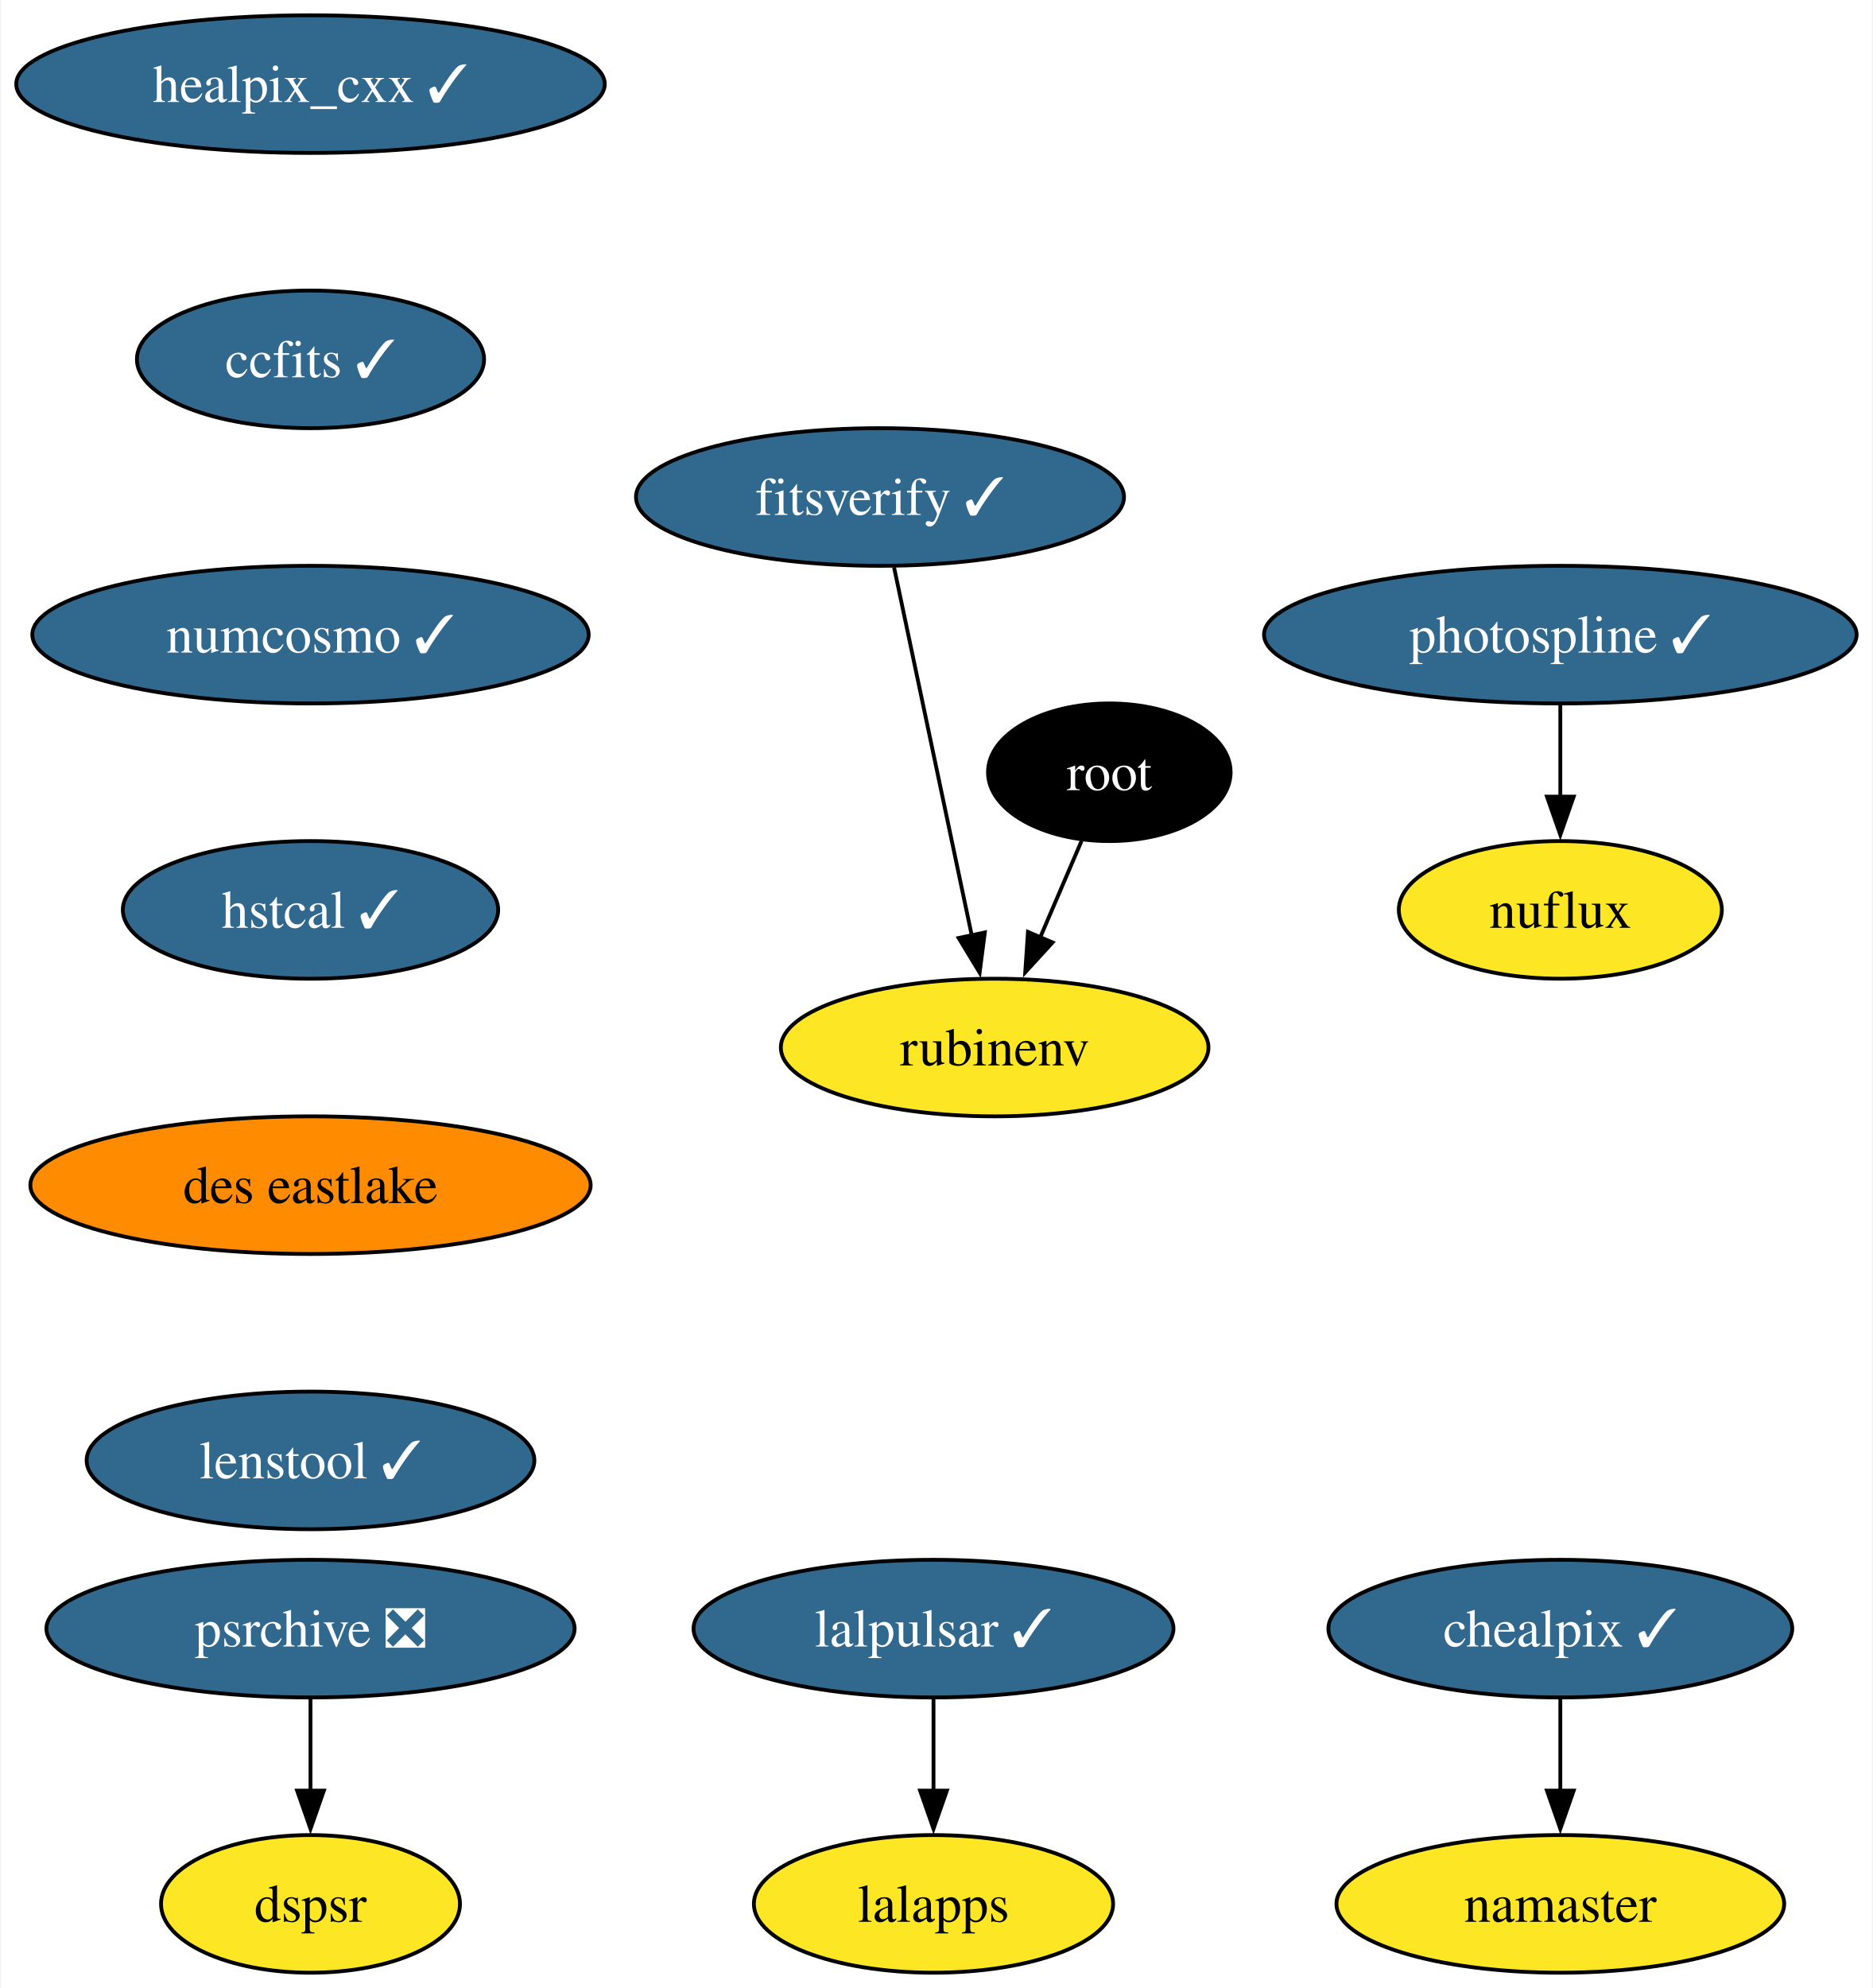
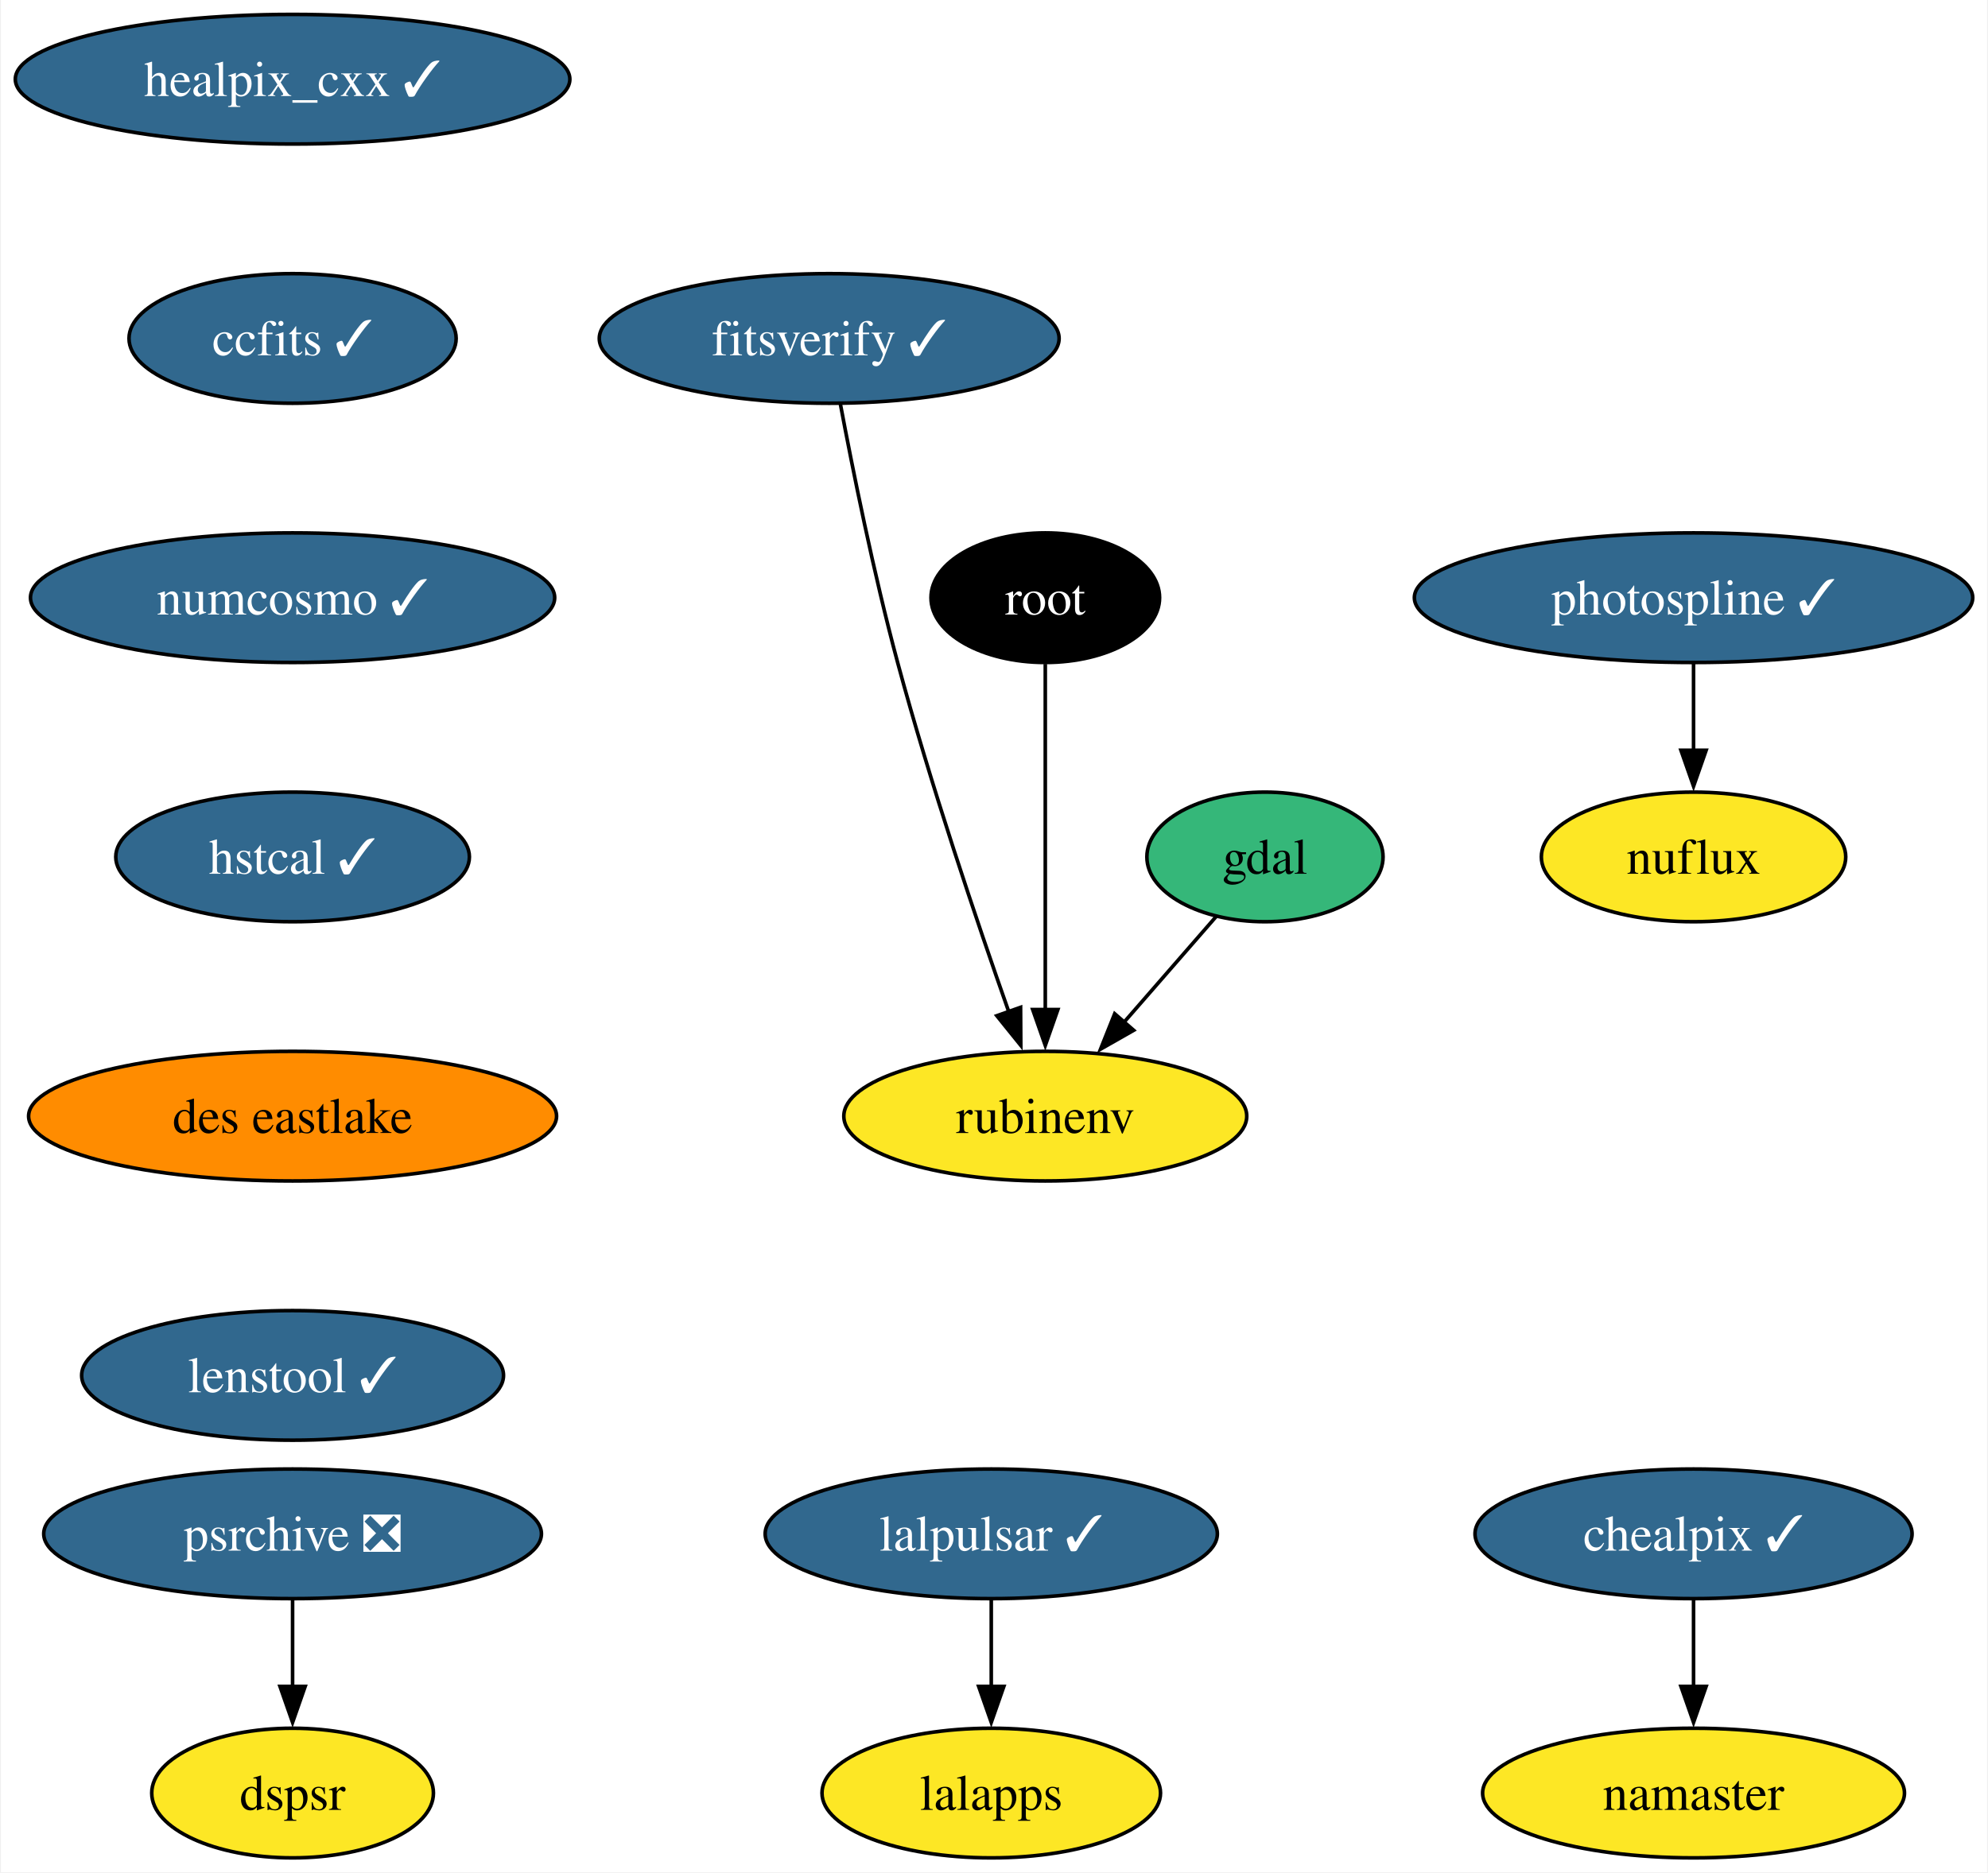
- <svg xmlns="http://www.w3.org/2000/svg" xmlns:xlink="http://www.w3.org/1999/xlink" width="490pt" height="520pt" viewBox="0.00 0.00 489.50 520.00">
+ <svg xmlns="http://www.w3.org/2000/svg" xmlns:xlink="http://www.w3.org/1999/xlink" width="552pt" height="520pt" viewBox="0.00 0.00 551.50 520.00">
  <g id="graph0" class="graph" transform="scale(1 1) rotate(0) translate(4 516)">
-     <polygon fill="white" stroke="none" points="-4,4 -4,-516 485.5,-516 485.5,4 -4,4" />
+     <polygon fill="white" stroke="none" points="-4,4 -4,-516 547.5,-516 547.5,4 -4,4" />
    <g id="node1" class="node">
      <g id="a_node1">
+         <a xlink:href="https://github.com/conda-forge/gdal-feedstock" xlink:title="gdal">
+           <ellipse fill="#35b779" stroke="black" cx="346.99" cy="-278" rx="32.79" ry="18" />
+           <text text-anchor="middle" x="346.99" y="-273.32" font-family="Times,serif" font-size="14.00">gdal</text>
+         </a>
+       </g>
+     </g>
+     <g id="node2" class="node">
+       <g id="a_node2">
+         <a xlink:href="https://github.com/conda-forge/rubinenv-feedstock" xlink:title="rubinenv">
+           <ellipse fill="#fde725" stroke="black" cx="285.99" cy="-206" rx="55.94" ry="18" />
+           <text text-anchor="middle" x="285.99" y="-201.32" font-family="Times,serif" font-size="14.00">rubinenv</text>
+         </a>
+       </g>
+     </g>
+     <g id="edge1" class="edge">
+       <path fill="none" stroke="black" d="M333.45,-261.46C325.93,-252.83 316.38,-241.88 307.83,-232.06" />
+       <polygon fill="black" stroke="black" points="310.54,-229.85 301.33,-224.61 305.26,-234.45 310.54,-229.85" />
+     </g>
+     <g id="node3" class="node">
+       <g id="a_node3">
        <a xlink:href="https://github.com/conda-forge/healpix_cxx-feedstock/pull/33" xlink:title="healpix_cxx ✓">
          <ellipse fill="#31688e" stroke="black" cx="76.99" cy="-494" rx="76.99" ry="18" />
          <text text-anchor="middle" x="76.99" y="-489.32" font-family="Times,serif" font-size="14.00" fill="white">healpix_cxx ✓</text>
        </a>
      </g>
    </g>
-     <g id="node2" class="node">
-       <g id="a_node2">
+     <g id="node4" class="node">
+       <g id="a_node4">
        <a xlink:href="https://github.com/conda-forge/ccfits-feedstock/pull/16" xlink:title="ccfits ✓">
          <ellipse fill="#31688e" stroke="black" cx="76.99" cy="-422" rx="45.42" ry="18" />
          <text text-anchor="middle" x="76.99" y="-417.32" font-family="Times,serif" font-size="14.00" fill="white">ccfits ✓</text>
        </a>
      </g>
    </g>
-     <g id="node3" class="node">
-       <g id="a_node3">
+     <g id="node5" class="node">
+       <g id="a_node5">
        <a xlink:href="https://github.com/conda-forge/numcosmo-feedstock/pull/64" xlink:title="numcosmo ✓">
          <ellipse fill="#31688e" stroke="black" cx="76.99" cy="-350" rx="72.78" ry="18" />
          <text text-anchor="middle" x="76.99" y="-345.32" font-family="Times,serif" font-size="14.00" fill="white">numcosmo ✓</text>
        </a>
      </g>
    </g>
-     <g id="node4" class="node">
-       <g id="a_node4">
+     <g id="node6" class="node">
+       <g id="a_node6">
        <a xlink:href="https://github.com/conda-forge/hstcal-feedstock/pull/22" xlink:title="hstcal ✓">
          <ellipse fill="#31688e" stroke="black" cx="76.99" cy="-278" rx="49.1" ry="18" />
          <text text-anchor="middle" x="76.99" y="-273.32" font-family="Times,serif" font-size="14.00" fill="white">hstcal ✓</text>
        </a>
      </g>
    </g>
-     <g id="node15" class="node">
-       <g id="a_node15">
+     <g id="node16" class="node">
+       <g id="a_node16">
        <a xlink:href="https://github.com/conda-forge/des-eastlake-feedstock" xlink:title="des eastlake">
          <ellipse fill="#ff8c00" stroke="black" cx="76.99" cy="-206" rx="73.3" ry="18" />
          <text text-anchor="middle" x="76.99" y="-201.33" font-family="Times,serif" font-size="14.00">des eastlake</text>
        </a>
      </g>
    </g>
-     <g id="node5" class="node">
-       <g id="a_node5">
-         <a xlink:href="https://github.com/conda-forge/lalpulsar-feedstock/pull/71" xlink:title="lalpulsar ✓">
-           <ellipse fill="#31688e" stroke="black" cx="239.99" cy="-90" rx="62.78" ry="18" />
-           <text text-anchor="middle" x="239.99" y="-85.33" font-family="Times,serif" font-size="14.00" fill="white">lalpulsar ✓</text>
-         </a>
-       </g>
-     </g>
-     <g id="node6" class="node">
-       <g id="a_node6">
-         <a xlink:href="https://github.com/conda-forge/lalapps-feedstock" xlink:title="lalapps">
-           <ellipse fill="#fde725" stroke="black" cx="239.99" cy="-18" rx="47" ry="18" />
-           <text text-anchor="middle" x="239.99" y="-13.32" font-family="Times,serif" font-size="14.00">lalapps</text>
-         </a>
-       </g>
-     </g>
-     <g id="edge4" class="edge">
-       <path fill="none" stroke="black" d="M239.99,-71.7C239.99,-64.41 239.99,-55.73 239.99,-47.54" />
-       <polygon fill="black" stroke="black" points="243.49,-47.62 239.99,-37.62 236.49,-47.62 243.49,-47.62" />
-     </g>
    <g id="node7" class="node">
      <g id="a_node7">
-         <a xlink:href="https://github.com/conda-forge/chealpix-feedstock/pull/13" xlink:title="chealpix ✓">
-           <ellipse fill="#31688e" stroke="black" cx="403.99" cy="-90" rx="60.68" ry="18" />
-           <text text-anchor="middle" x="403.99" y="-85.33" font-family="Times,serif" font-size="14.00" fill="white">chealpix ✓</text>
+         <a xlink:href="https://github.com/conda-forge/lalpulsar-feedstock/pull/71" xlink:title="lalpulsar ✓">
+           <ellipse fill="#31688e" stroke="black" cx="270.99" cy="-90" rx="62.78" ry="18" />
+           <text text-anchor="middle" x="270.99" y="-85.33" font-family="Times,serif" font-size="14.00" fill="white">lalpulsar ✓</text>
        </a>
      </g>
    </g>
    <g id="node8" class="node">
      <g id="a_node8">
-         <a xlink:href="https://github.com/conda-forge/namaster-feedstock" xlink:title="namaster">
-           <ellipse fill="#fde725" stroke="black" cx="403.99" cy="-18" rx="58.57" ry="18" />
-           <text text-anchor="middle" x="403.99" y="-13.32" font-family="Times,serif" font-size="14.00">namaster</text>
+         <a xlink:href="https://github.com/conda-forge/lalapps-feedstock" xlink:title="lalapps">
+           <ellipse fill="#fde725" stroke="black" cx="270.99" cy="-18" rx="47" ry="18" />
+           <text text-anchor="middle" x="270.99" y="-13.32" font-family="Times,serif" font-size="14.00">lalapps</text>
        </a>
      </g>
    </g>
    <g id="edge5" class="edge">
-       <path fill="none" stroke="black" d="M403.99,-71.7C403.99,-64.41 403.99,-55.73 403.99,-47.54" />
-       <polygon fill="black" stroke="black" points="407.49,-47.62 403.99,-37.62 400.49,-47.62 407.49,-47.62" />
+       <path fill="none" stroke="black" d="M270.99,-71.7C270.99,-64.41 270.99,-55.73 270.99,-47.54" />
+       <polygon fill="black" stroke="black" points="274.49,-47.62 270.99,-37.62 267.49,-47.62 274.49,-47.62" />
    </g>
    <g id="node9" class="node">
      <g id="a_node9">
-         <a xlink:href="https://github.com/conda-forge/root-feedstock" xlink:title="root">
-           <ellipse fill="#000000" stroke="black" cx="285.99" cy="-314" rx="31.74" ry="18" />
-           <text text-anchor="middle" x="285.99" y="-309.32" font-family="Times,serif" font-size="14.00" fill="white">root</text>
+         <a xlink:href="https://github.com/conda-forge/chealpix-feedstock/pull/13" xlink:title="chealpix ✓">
+           <ellipse fill="#31688e" stroke="black" cx="465.99" cy="-90" rx="60.68" ry="18" />
+           <text text-anchor="middle" x="465.99" y="-85.33" font-family="Times,serif" font-size="14.00" fill="white">chealpix ✓</text>
        </a>
      </g>
    </g>
    <g id="node10" class="node">
      <g id="a_node10">
-         <a xlink:href="https://github.com/conda-forge/rubinenv-feedstock" xlink:title="rubinenv">
-           <ellipse fill="#fde725" stroke="black" cx="255.99" cy="-242" rx="55.94" ry="18" />
-           <text text-anchor="middle" x="255.99" y="-237.32" font-family="Times,serif" font-size="14.00">rubinenv</text>
+         <a xlink:href="https://github.com/conda-forge/namaster-feedstock" xlink:title="namaster">
+           <ellipse fill="#fde725" stroke="black" cx="465.99" cy="-18" rx="58.57" ry="18" />
+           <text text-anchor="middle" x="465.99" y="-13.32" font-family="Times,serif" font-size="14.00">namaster</text>
        </a>
      </g>
    </g>
    <g id="edge6" class="edge">
-       <path fill="none" stroke="black" d="M278.73,-296.05C275.46,-288.43 271.52,-279.23 267.84,-270.65" />
-       <polygon fill="black" stroke="black" points="271.14,-269.48 263.99,-261.67 264.71,-272.24 271.14,-269.48" />
+       <path fill="none" stroke="black" d="M465.99,-71.7C465.99,-64.41 465.99,-55.73 465.99,-47.54" />
+       <polygon fill="black" stroke="black" points="469.49,-47.62 465.99,-37.62 462.49,-47.62 469.49,-47.62" />
    </g>
    <g id="node11" class="node">
      <g id="a_node11">
-         <a xlink:href="https://github.com/conda-forge/photospline-feedstock/pull/42" xlink:title="photospline ✓">
-           <ellipse fill="#31688e" stroke="black" cx="403.99" cy="-350" rx="77.52" ry="18" />
-           <text text-anchor="middle" x="403.99" y="-345.32" font-family="Times,serif" font-size="14.00" fill="white">photospline ✓</text>
-         </a>
-       </g>
-     </g>
-     <g id="node12" class="node">
-       <g id="a_node12">
-         <a xlink:href="https://github.com/conda-forge/nuflux-feedstock" xlink:title="nuflux">
-           <ellipse fill="#fde725" stroke="black" cx="403.99" cy="-278" rx="42.26" ry="18" />
-           <text text-anchor="middle" x="403.99" y="-273.32" font-family="Times,serif" font-size="14.00">nuflux</text>
+         <a xlink:href="https://github.com/conda-forge/root-feedstock" xlink:title="root">
+           <ellipse fill="#000000" stroke="black" cx="285.99" cy="-350" rx="31.74" ry="18" />
+           <text text-anchor="middle" x="285.99" y="-345.32" font-family="Times,serif" font-size="14.00" fill="white">root</text>
        </a>
      </g>
    </g>
    <g id="edge7" class="edge">
-       <path fill="none" stroke="black" d="M403.99,-331.7C403.99,-324.41 403.99,-315.73 403.99,-307.54" />
-       <polygon fill="black" stroke="black" points="407.49,-307.62 403.99,-297.62 400.49,-307.62 407.49,-307.62" />
+       <path fill="none" stroke="black" d="M285.99,-331.59C285.99,-307.61 285.99,-264.14 285.99,-235.42" />
+       <polygon fill="black" stroke="black" points="289.49,-235.62 285.99,-225.62 282.49,-235.62 289.49,-235.62" />
+     </g>
+     <g id="node12" class="node">
+       <g id="a_node12">
+         <a xlink:href="https://github.com/conda-forge/photospline-feedstock/pull/42" xlink:title="photospline ✓">
+           <ellipse fill="#31688e" stroke="black" cx="465.99" cy="-350" rx="77.52" ry="18" />
+           <text text-anchor="middle" x="465.99" y="-345.32" font-family="Times,serif" font-size="14.00" fill="white">photospline ✓</text>
+         </a>
+       </g>
    </g>
    <g id="node13" class="node">
      <g id="a_node13">
+         <a xlink:href="https://github.com/conda-forge/nuflux-feedstock" xlink:title="nuflux">
+           <ellipse fill="#fde725" stroke="black" cx="465.99" cy="-278" rx="42.26" ry="18" />
+           <text text-anchor="middle" x="465.99" y="-273.32" font-family="Times,serif" font-size="14.00">nuflux</text>
+         </a>
+       </g>
+     </g>
+     <g id="edge8" class="edge">
+       <path fill="none" stroke="black" d="M465.99,-331.7C465.99,-324.41 465.99,-315.73 465.99,-307.54" />
+       <polygon fill="black" stroke="black" points="469.49,-307.62 465.99,-297.62 462.49,-307.62 469.49,-307.62" />
+     </g>
+     <g id="node14" class="node">
+       <g id="a_node14">
        <a xlink:href="https://github.com/conda-forge/psrchive-feedstock/pull/46" xlink:title="psrchive ❎">
          <ellipse fill="#31688e" stroke="black" cx="76.99" cy="-90" rx="69.1" ry="18" />
          <text text-anchor="middle" x="76.99" y="-85.33" font-family="Times,serif" font-size="14.00" fill="white">psrchive ❎</text>
        </a>
      </g>
    </g>
-     <g id="node14" class="node">
-       <g id="a_node14">
+     <g id="node15" class="node">
+       <g id="a_node15">
        <a xlink:href="https://github.com/conda-forge/dspsr-feedstock" xlink:title="dspsr">
          <ellipse fill="#fde725" stroke="black" cx="76.99" cy="-18" rx="39.11" ry="18" />
          <text text-anchor="middle" x="76.99" y="-13.32" font-family="Times,serif" font-size="14.00">dspsr</text>
        </a>
      </g>
    </g>
-     <g id="edge8" class="edge">
+     <g id="edge9" class="edge">
      <path fill="none" stroke="black" d="M76.99,-71.7C76.99,-64.41 76.99,-55.73 76.99,-47.54" />
      <polygon fill="black" stroke="black" points="80.49,-47.62 76.99,-37.62 73.49,-47.62 80.49,-47.62" />
    </g>
-     <g id="node17" class="node">
-       <g id="a_node17">
+     <g id="node18" class="node">
+       <g id="a_node18">
        <a xlink:href="https://github.com/conda-forge/lenstool-feedstock/pull/24" xlink:title="lenstool ✓">
          <ellipse fill="#31688e" stroke="black" cx="76.99" cy="-134" rx="58.57" ry="18" />
          <text text-anchor="middle" x="76.99" y="-129.32" font-family="Times,serif" font-size="14.00" fill="white">lenstool ✓</text>
        </a>
      </g>
    </g>
-     <g id="node16" class="node">
-       <g id="a_node16">
+     <g id="node17" class="node">
+       <g id="a_node17">
        <a xlink:href="https://github.com/conda-forge/fitsverify-feedstock/pull/16" xlink:title="fitsverify ✓">
-           <ellipse fill="#31688e" stroke="black" cx="225.99" cy="-386" rx="63.84" ry="18" />
-           <text text-anchor="middle" x="225.99" y="-381.32" font-family="Times,serif" font-size="14.00" fill="white">fitsverify ✓</text>
+           <ellipse fill="#31688e" stroke="black" cx="225.99" cy="-422" rx="63.84" ry="18" />
+           <text text-anchor="middle" x="225.99" y="-417.32" font-family="Times,serif" font-size="14.00" fill="white">fitsverify ✓</text>
        </a>
      </g>
    </g>
-     <g id="edge10" class="edge">
-       <path fill="none" stroke="black" d="M229.67,-367.59C234.75,-343.5 244,-299.75 250.06,-271.03" />
-       <polygon fill="black" stroke="black" points="253.42,-272.1 252.06,-261.59 246.57,-270.65 253.42,-272.1" />
+     <g id="edge11" class="edge">
+       <path fill="none" stroke="black" d="M229.09,-403.81C232.48,-385.79 238.32,-356.71 244.99,-332 254.12,-298.16 267.04,-259.96 275.92,-234.8" />
+       <polygon fill="black" stroke="black" points="279.13,-236.23 279.19,-225.64 272.53,-233.89 279.13,-236.23" />
    </g>
  </g>
</svg>
